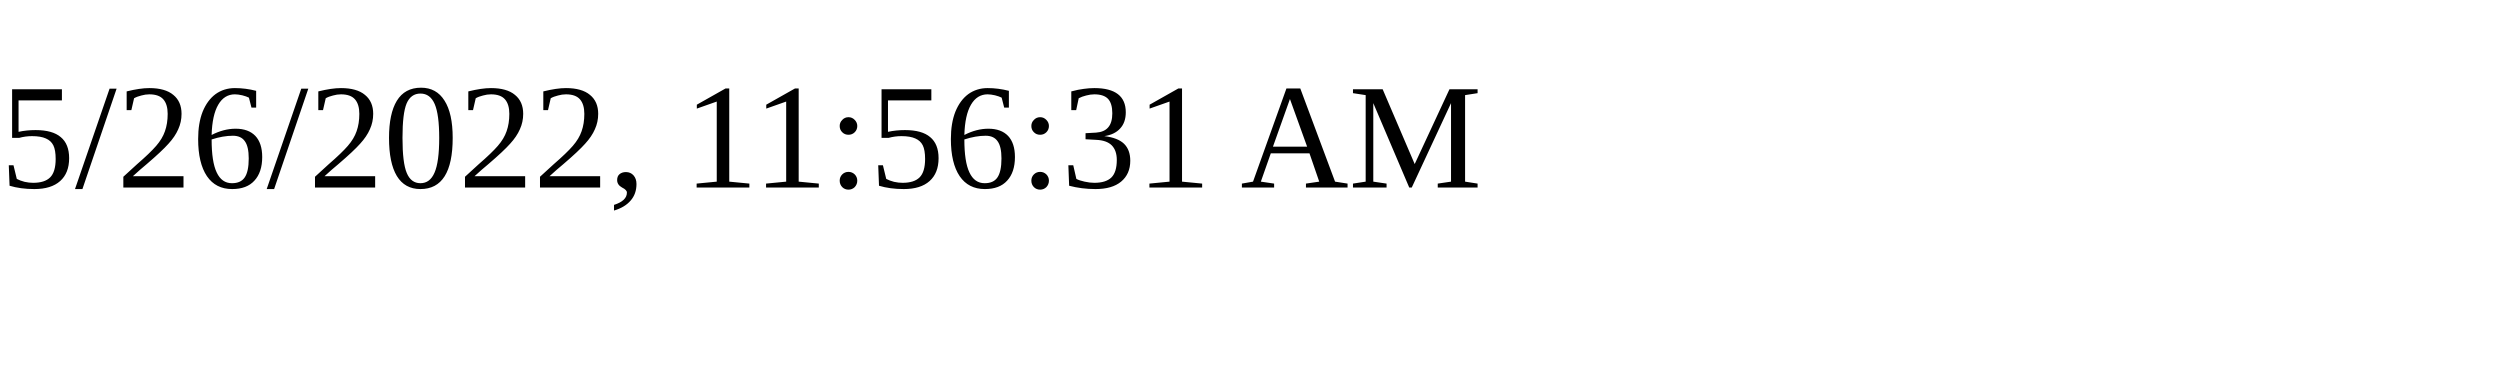
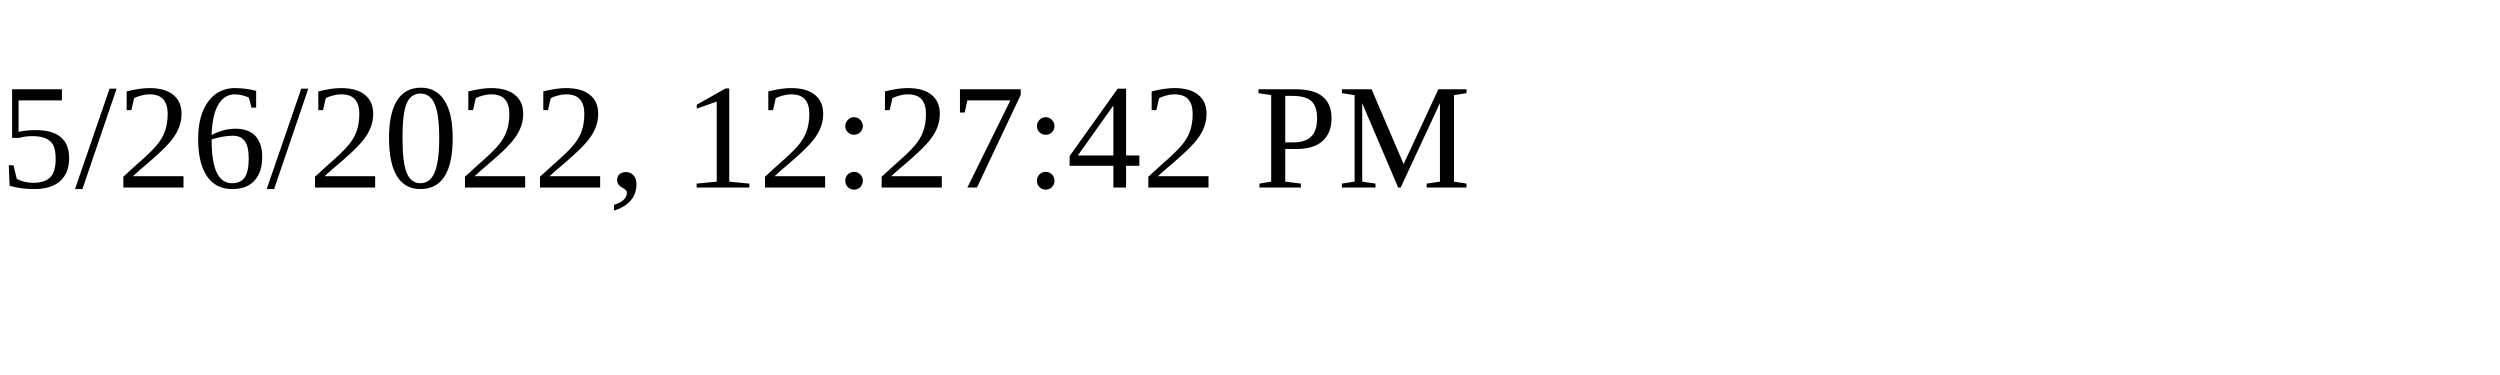
<svg xmlns="http://www.w3.org/2000/svg" height="30" width="200">
-   <text x="0" y="15">5/26/2022, 11:56:31 AM</text>
+   <text x="0" y="15">5/26/2022, 12:27:42 PM</text>
</svg>
